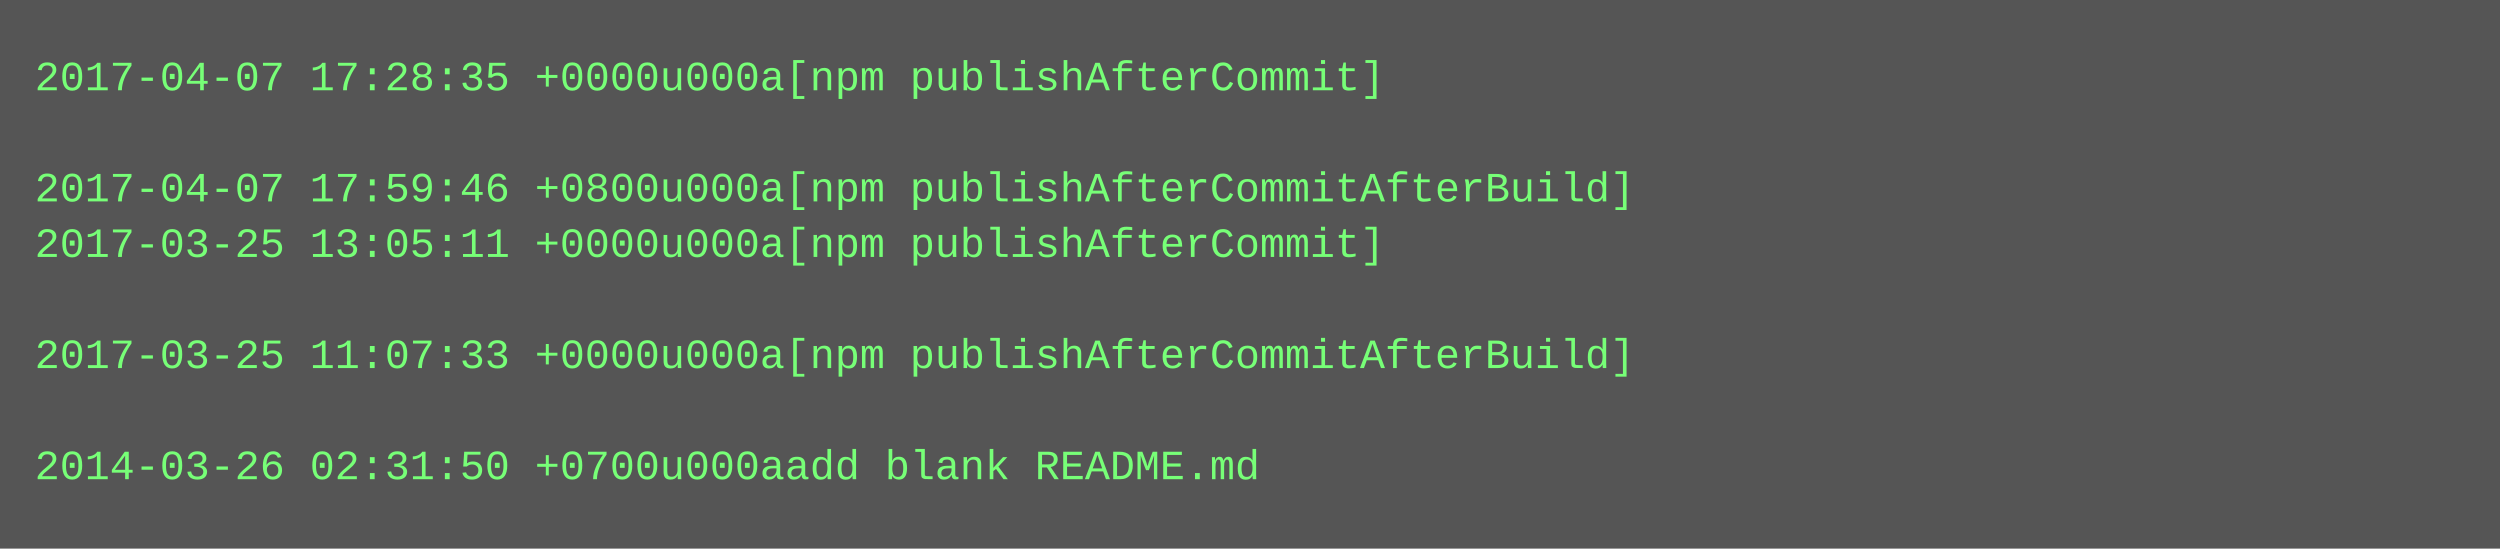
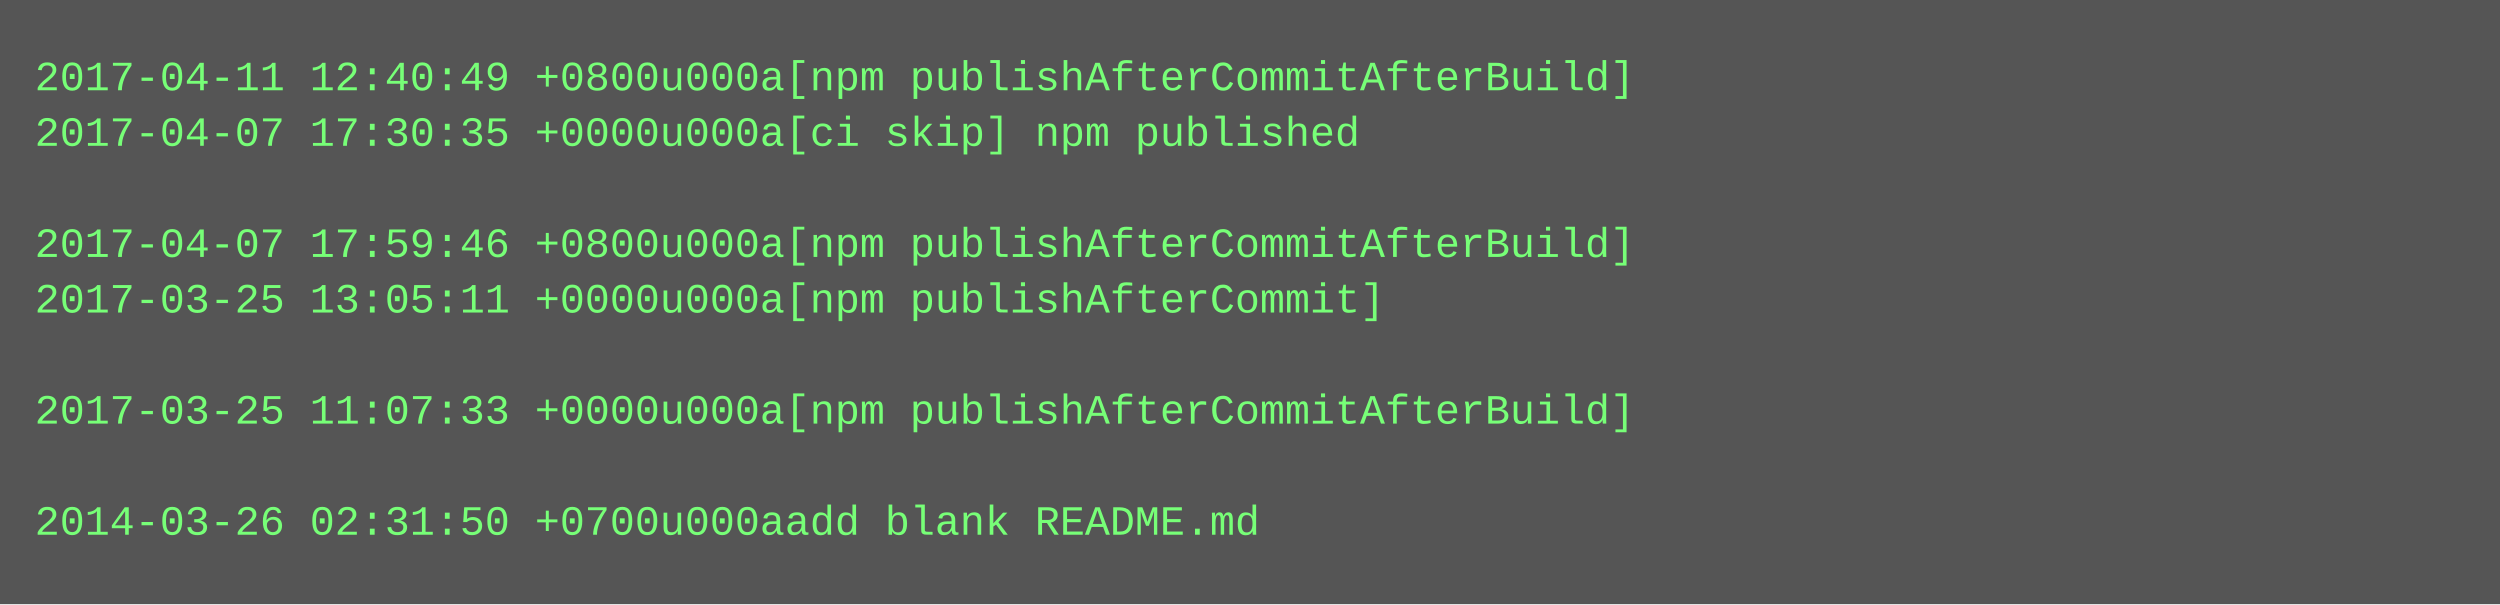
- <svg xmlns="http://www.w3.org/2000/svg" height="158" width="720">
-   <rect height="158" fill="#555" width="720" />
+ <svg xmlns="http://www.w3.org/2000/svg" height="174" width="720">
+   <rect height="174" fill="#555" width="720" />
  <text fill="#7f7" font-family="Courier New" font-size="12" xml:space="preserve">
-     <tspan x="10" y="26">2017-04-07 17:28:35 +0000u000a[npm publishAfterCommit]</tspan>
-     <tspan x="10" y="42" />
-     <tspan x="10" y="58">2017-04-07 17:59:46 +0800u000a[npm publishAfterCommitAfterBuild]</tspan>
-     <tspan x="10" y="74">2017-03-25 13:05:11 +0000u000a[npm publishAfterCommit]</tspan>
-     <tspan x="10" y="90" />
-     <tspan x="10" y="106">2017-03-25 11:07:33 +0000u000a[npm publishAfterCommitAfterBuild]</tspan>
-     <tspan x="10" y="122" />
-     <tspan x="10" y="138">2014-03-26 02:31:50 +0700u000aadd blank README.md</tspan>
+     <tspan x="10" y="26">2017-04-11 12:40:49 +0800u000a[npm publishAfterCommitAfterBuild]</tspan>
+     <tspan x="10" y="42">2017-04-07 17:30:35 +0000u000a[ci skip] npm published</tspan>
+     <tspan x="10" y="58" />
+     <tspan x="10" y="74">2017-04-07 17:59:46 +0800u000a[npm publishAfterCommitAfterBuild]</tspan>
+     <tspan x="10" y="90">2017-03-25 13:05:11 +0000u000a[npm publishAfterCommit]</tspan>
+     <tspan x="10" y="106" />
+     <tspan x="10" y="122">2017-03-25 11:07:33 +0000u000a[npm publishAfterCommitAfterBuild]</tspan>
+     <tspan x="10" y="138" />
+     <tspan x="10" y="154">2014-03-26 02:31:50 +0700u000aadd blank README.md</tspan>
  </text>
</svg>
